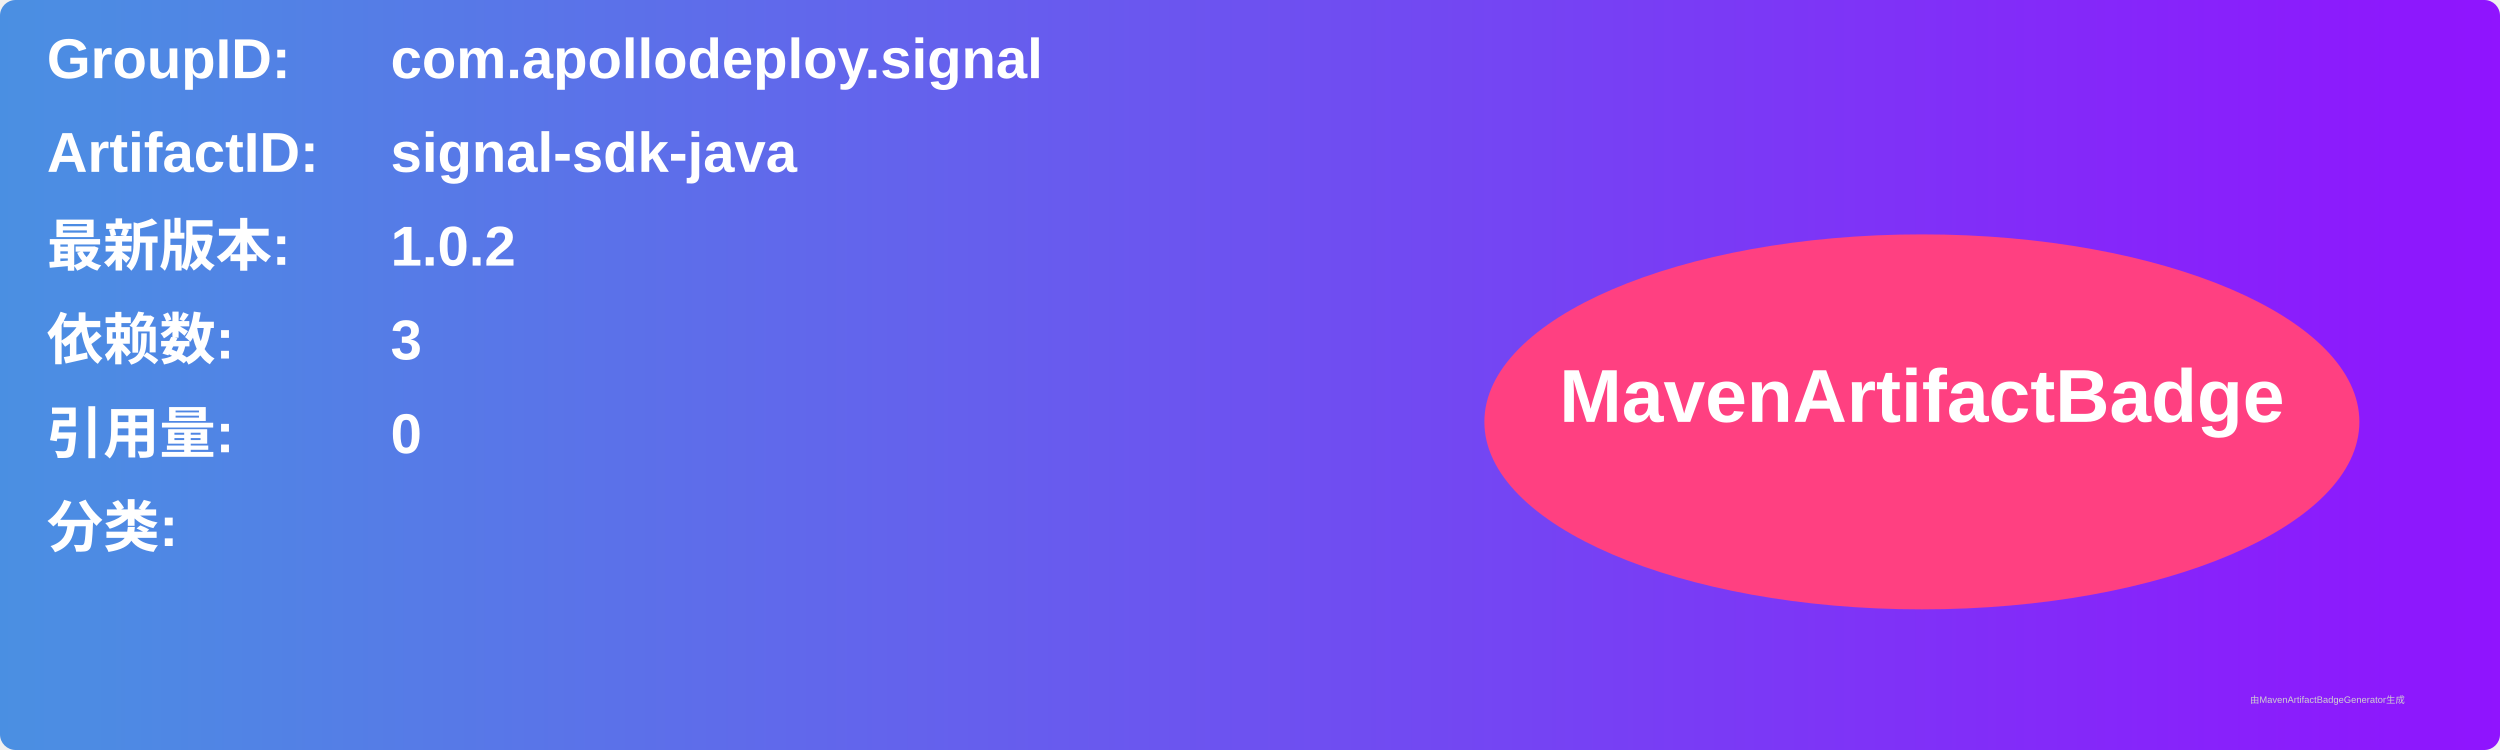
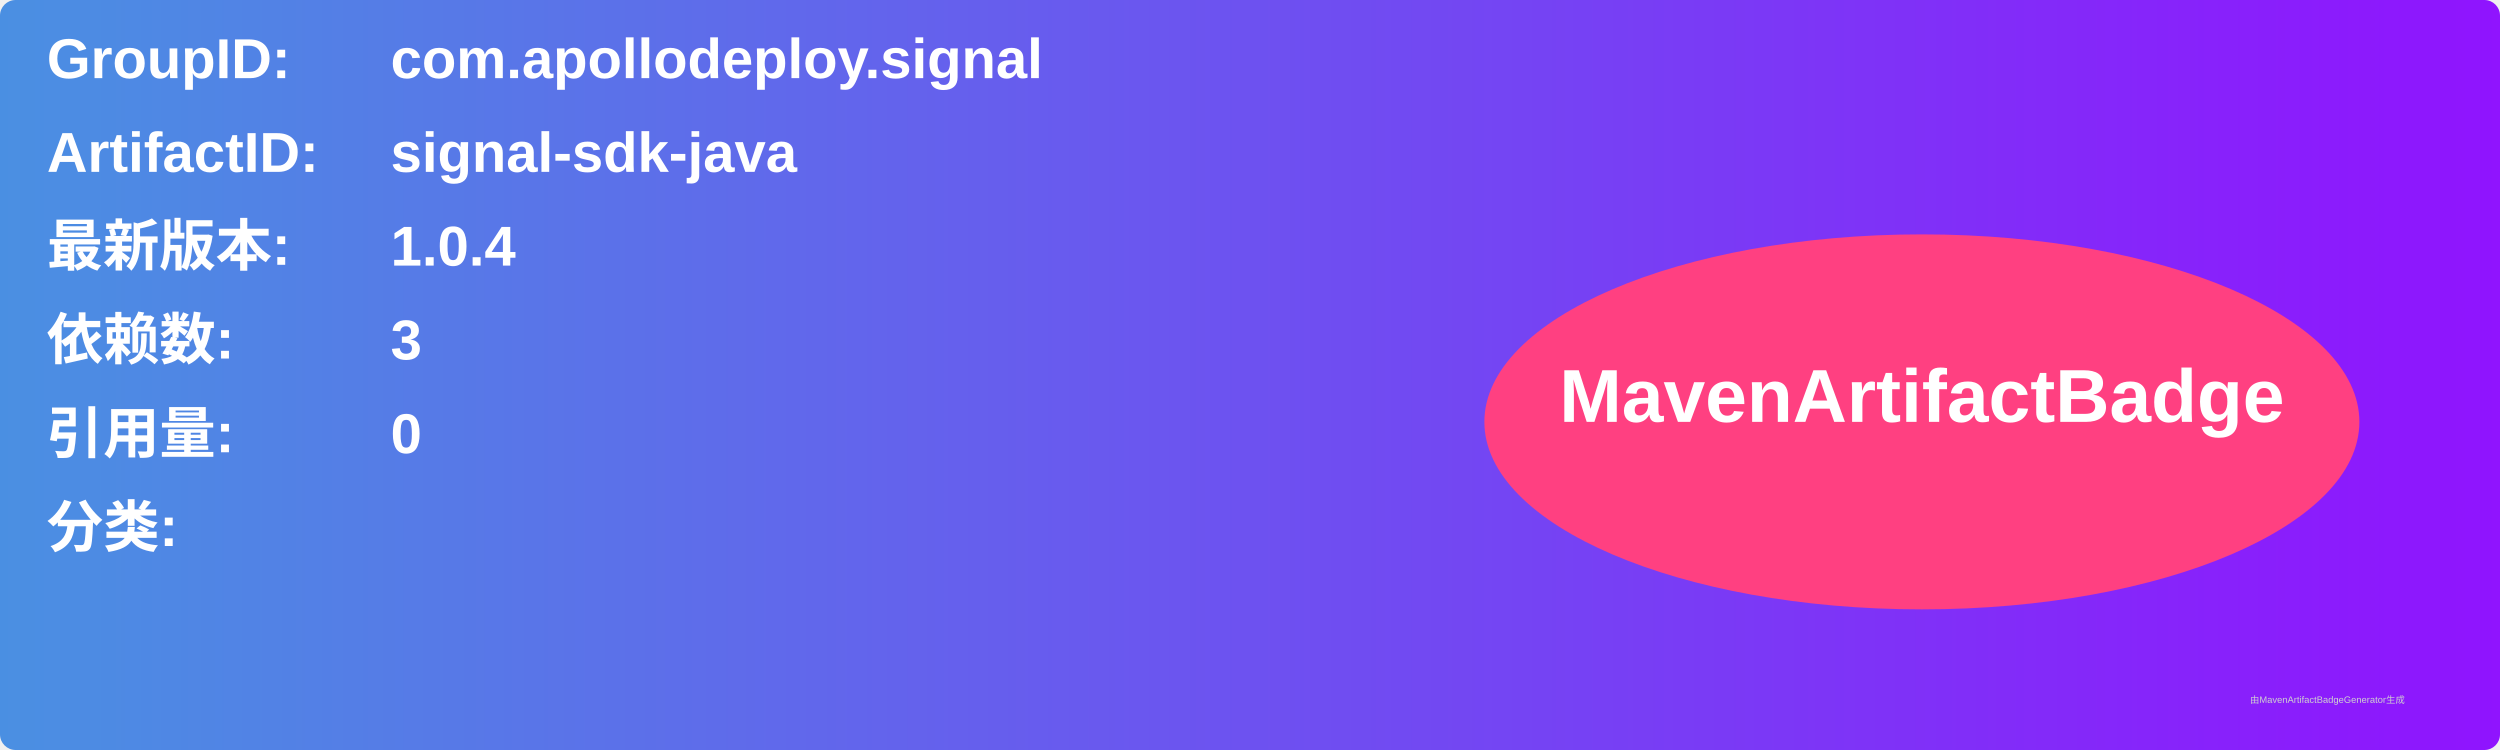
<svg xmlns="http://www.w3.org/2000/svg" width="800" height="240" viewBox="0 0 800 240">
  <linearGradient id="grad" x1="0%" y1="0%" x2="100%" y2="0%">
    <stop offset="0%" stop-color="#4a90e2" />
    <stop offset="100%" stop-color="#9013fe" />
  </linearGradient>
  <rect width="100%" height="100%" rx="5" ry="5" fill="url(#grad)" />
  <g transform="translate(15, 15)">
    <text x="0" y="10" font-family="Arial" font-size="18" fill="white" font-weight="bold" width="260">GroupID:</text>
    <text x="110" y="10" font-family="Arial" font-size="18" fill="white" font-weight="bold" width="460">com.apollodeploy.signal</text>
    <text x="0" y="40" font-family="Arial" font-size="18" fill="white" font-weight="bold" width="260">ArtifactID:</text>
    <text x="110" y="40" font-family="Arial" font-size="18" fill="white" font-weight="bold" width="460">signal-sdk-java</text>
    <text x="0" y="70" font-family="Arial" font-size="18" fill="white" font-weight="bold">最新版本:</text>
    <text x="110" y="70" font-family="Arial" font-size="18" fill="white" font-weight="bold">
-       <tspan font-weight="bold">1.0.2</tspan>
+       <tspan font-weight="bold">1.0.4</tspan>
    </text>
    <text x="0" y="100" font-family="Arial" font-size="18" fill="white" font-weight="bold">依赖数: </text>
    <text x="110" y="100" font-family="Arial" font-size="18" fill="white">
      <tspan font-weight="bold">3</tspan>
    </text>
    <text x="0" y="130" font-family="Arial" font-size="18" fill="white" font-weight="bold">引用量: </text>
    <text x="110" y="130" font-family="Arial" font-size="18" fill="white">
      <tspan font-weight="bold">0</tspan>
    </text>
    <text x="0" y="160" font-family="Arial" font-size="18" fill="white" font-weight="bold">分类:</text>
    <text x="10" y="190" font-family="Arial" font-size="10" fill="white">
      <tspan font-weight="bold" />
    </text>
    <ellipse cx="600" cy="120" rx="140" ry="60" fill="#ff4081" />
    <text x="600" y="120" text-anchor="middle" font-family="Arial" font-size="24" fill="white" font-weight="bold">MavenArtifactBadge</text>
  </g>
  <text x="720" y="225" font-family="Arial" font-size="3" fill="#d0d0d0">由MavenArtifactBadgeGenerator生成</text>
</svg>
